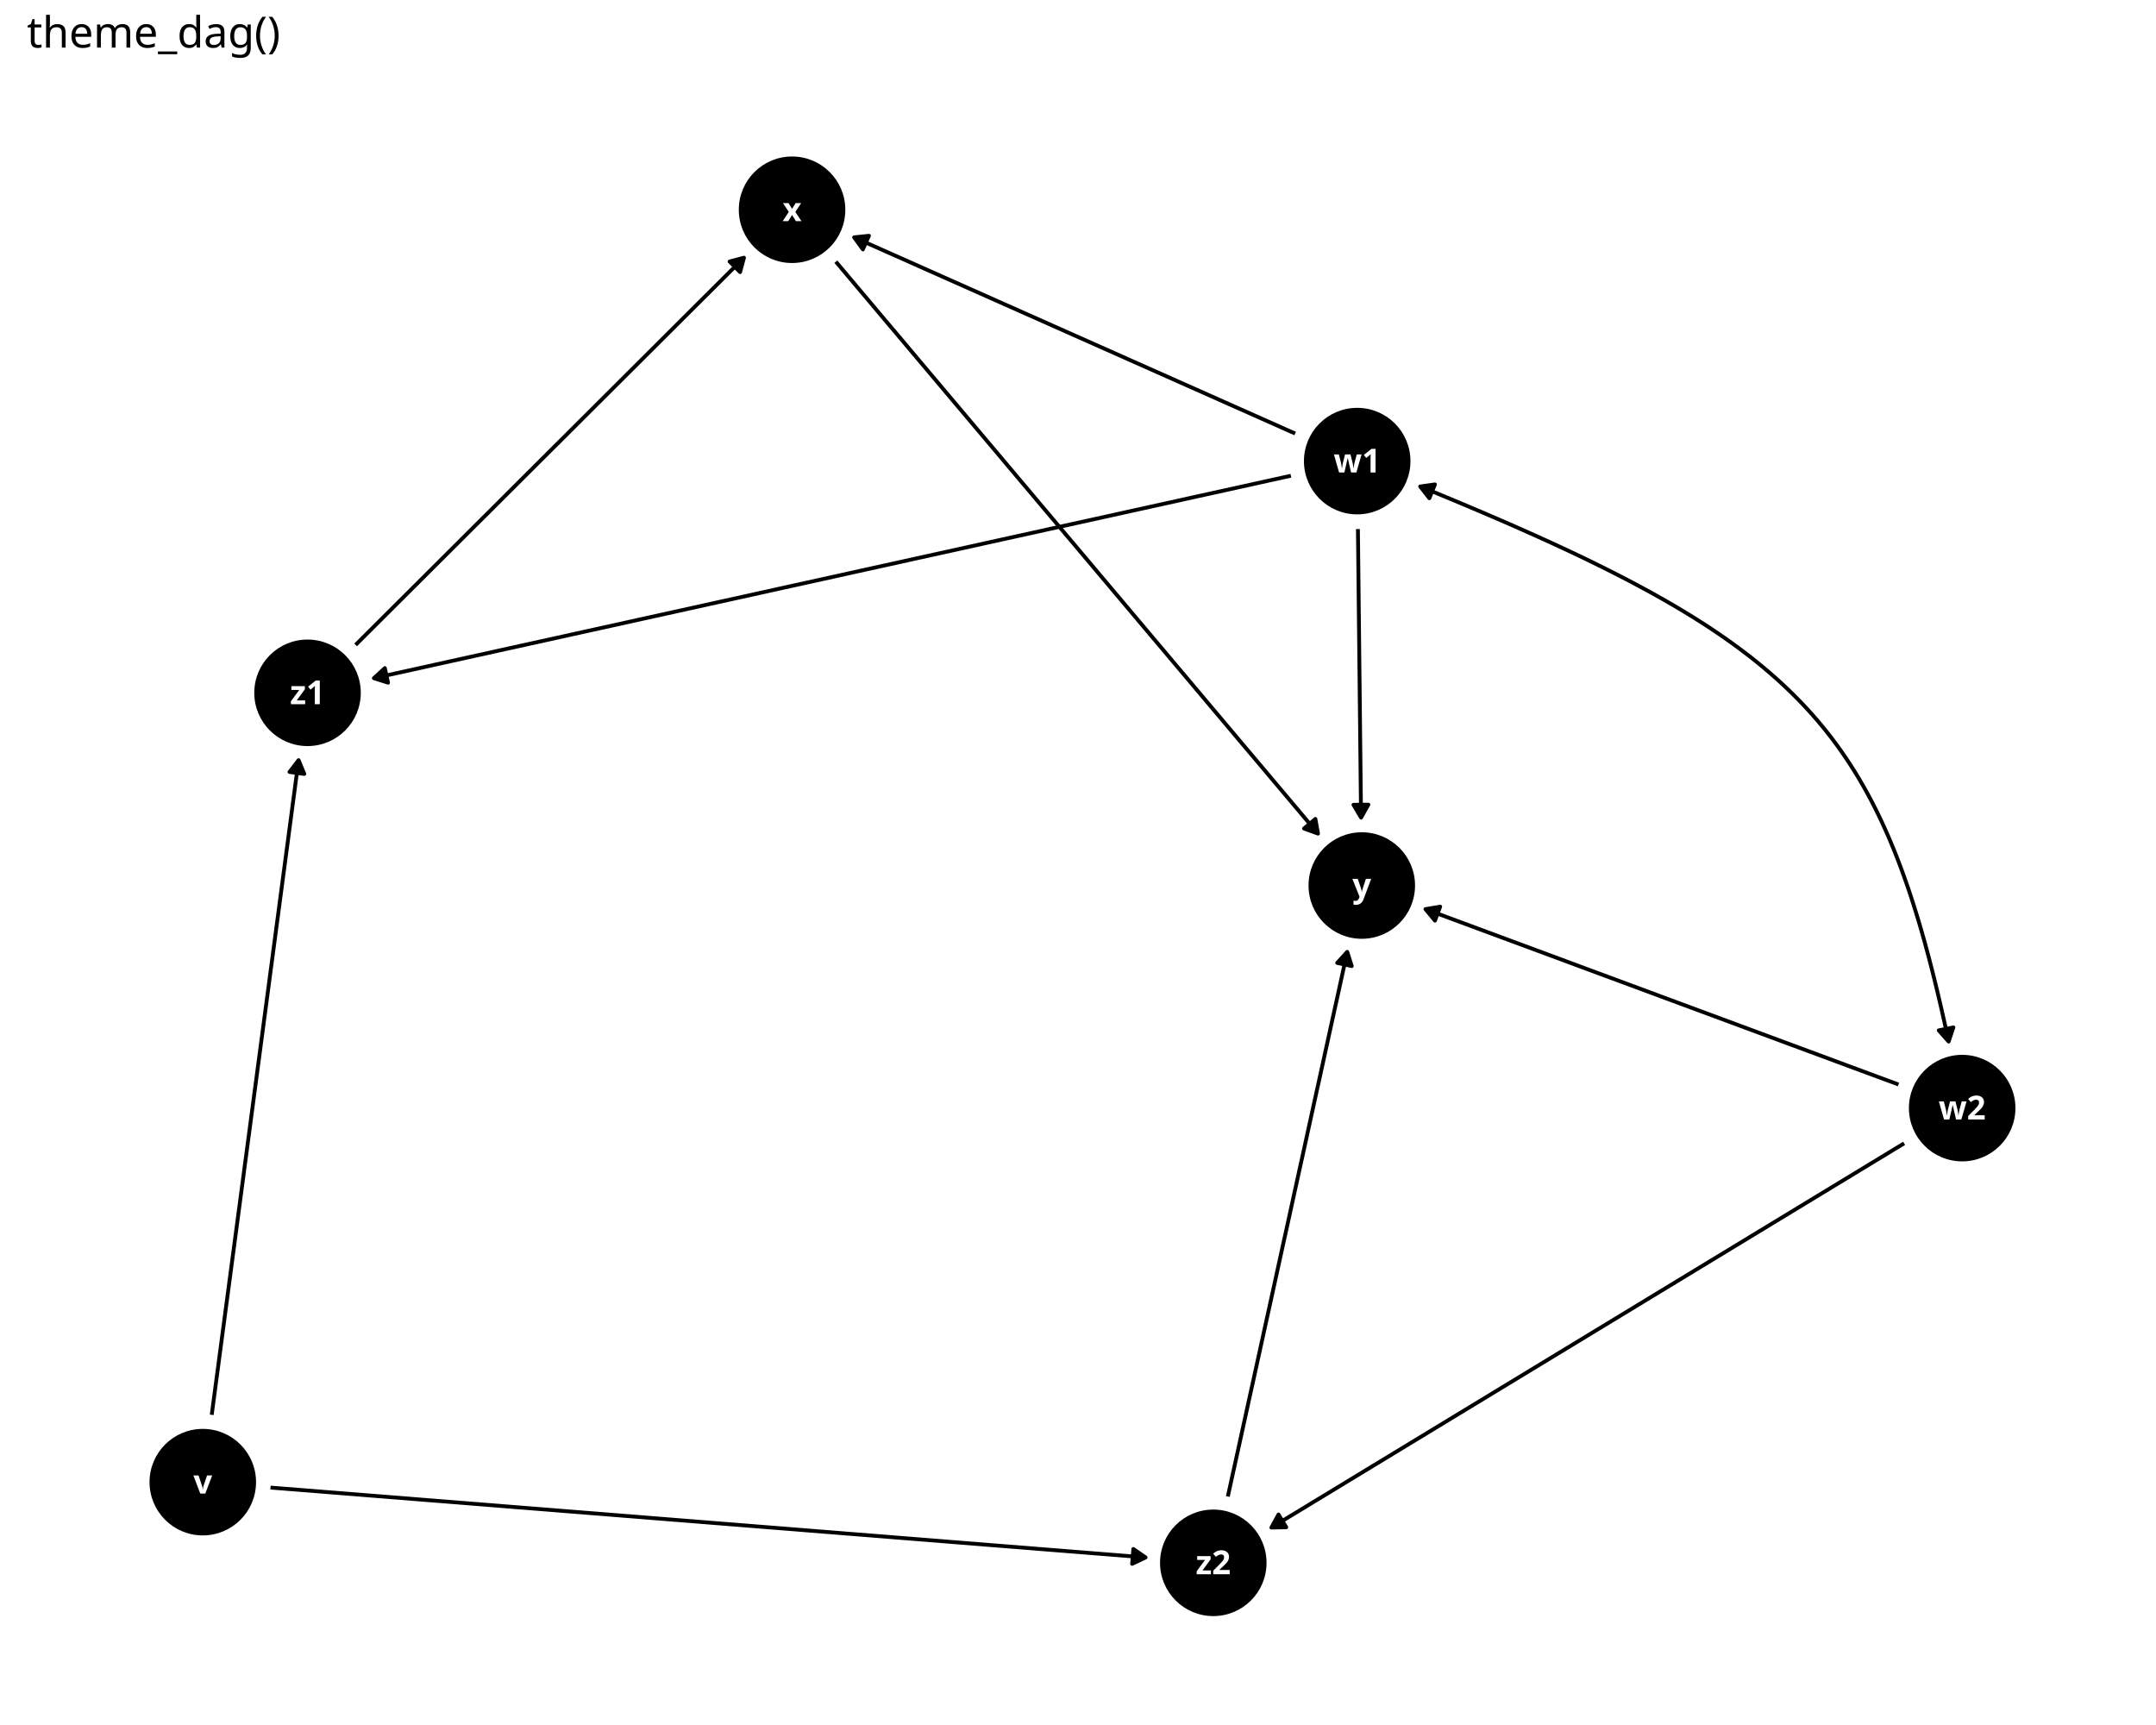
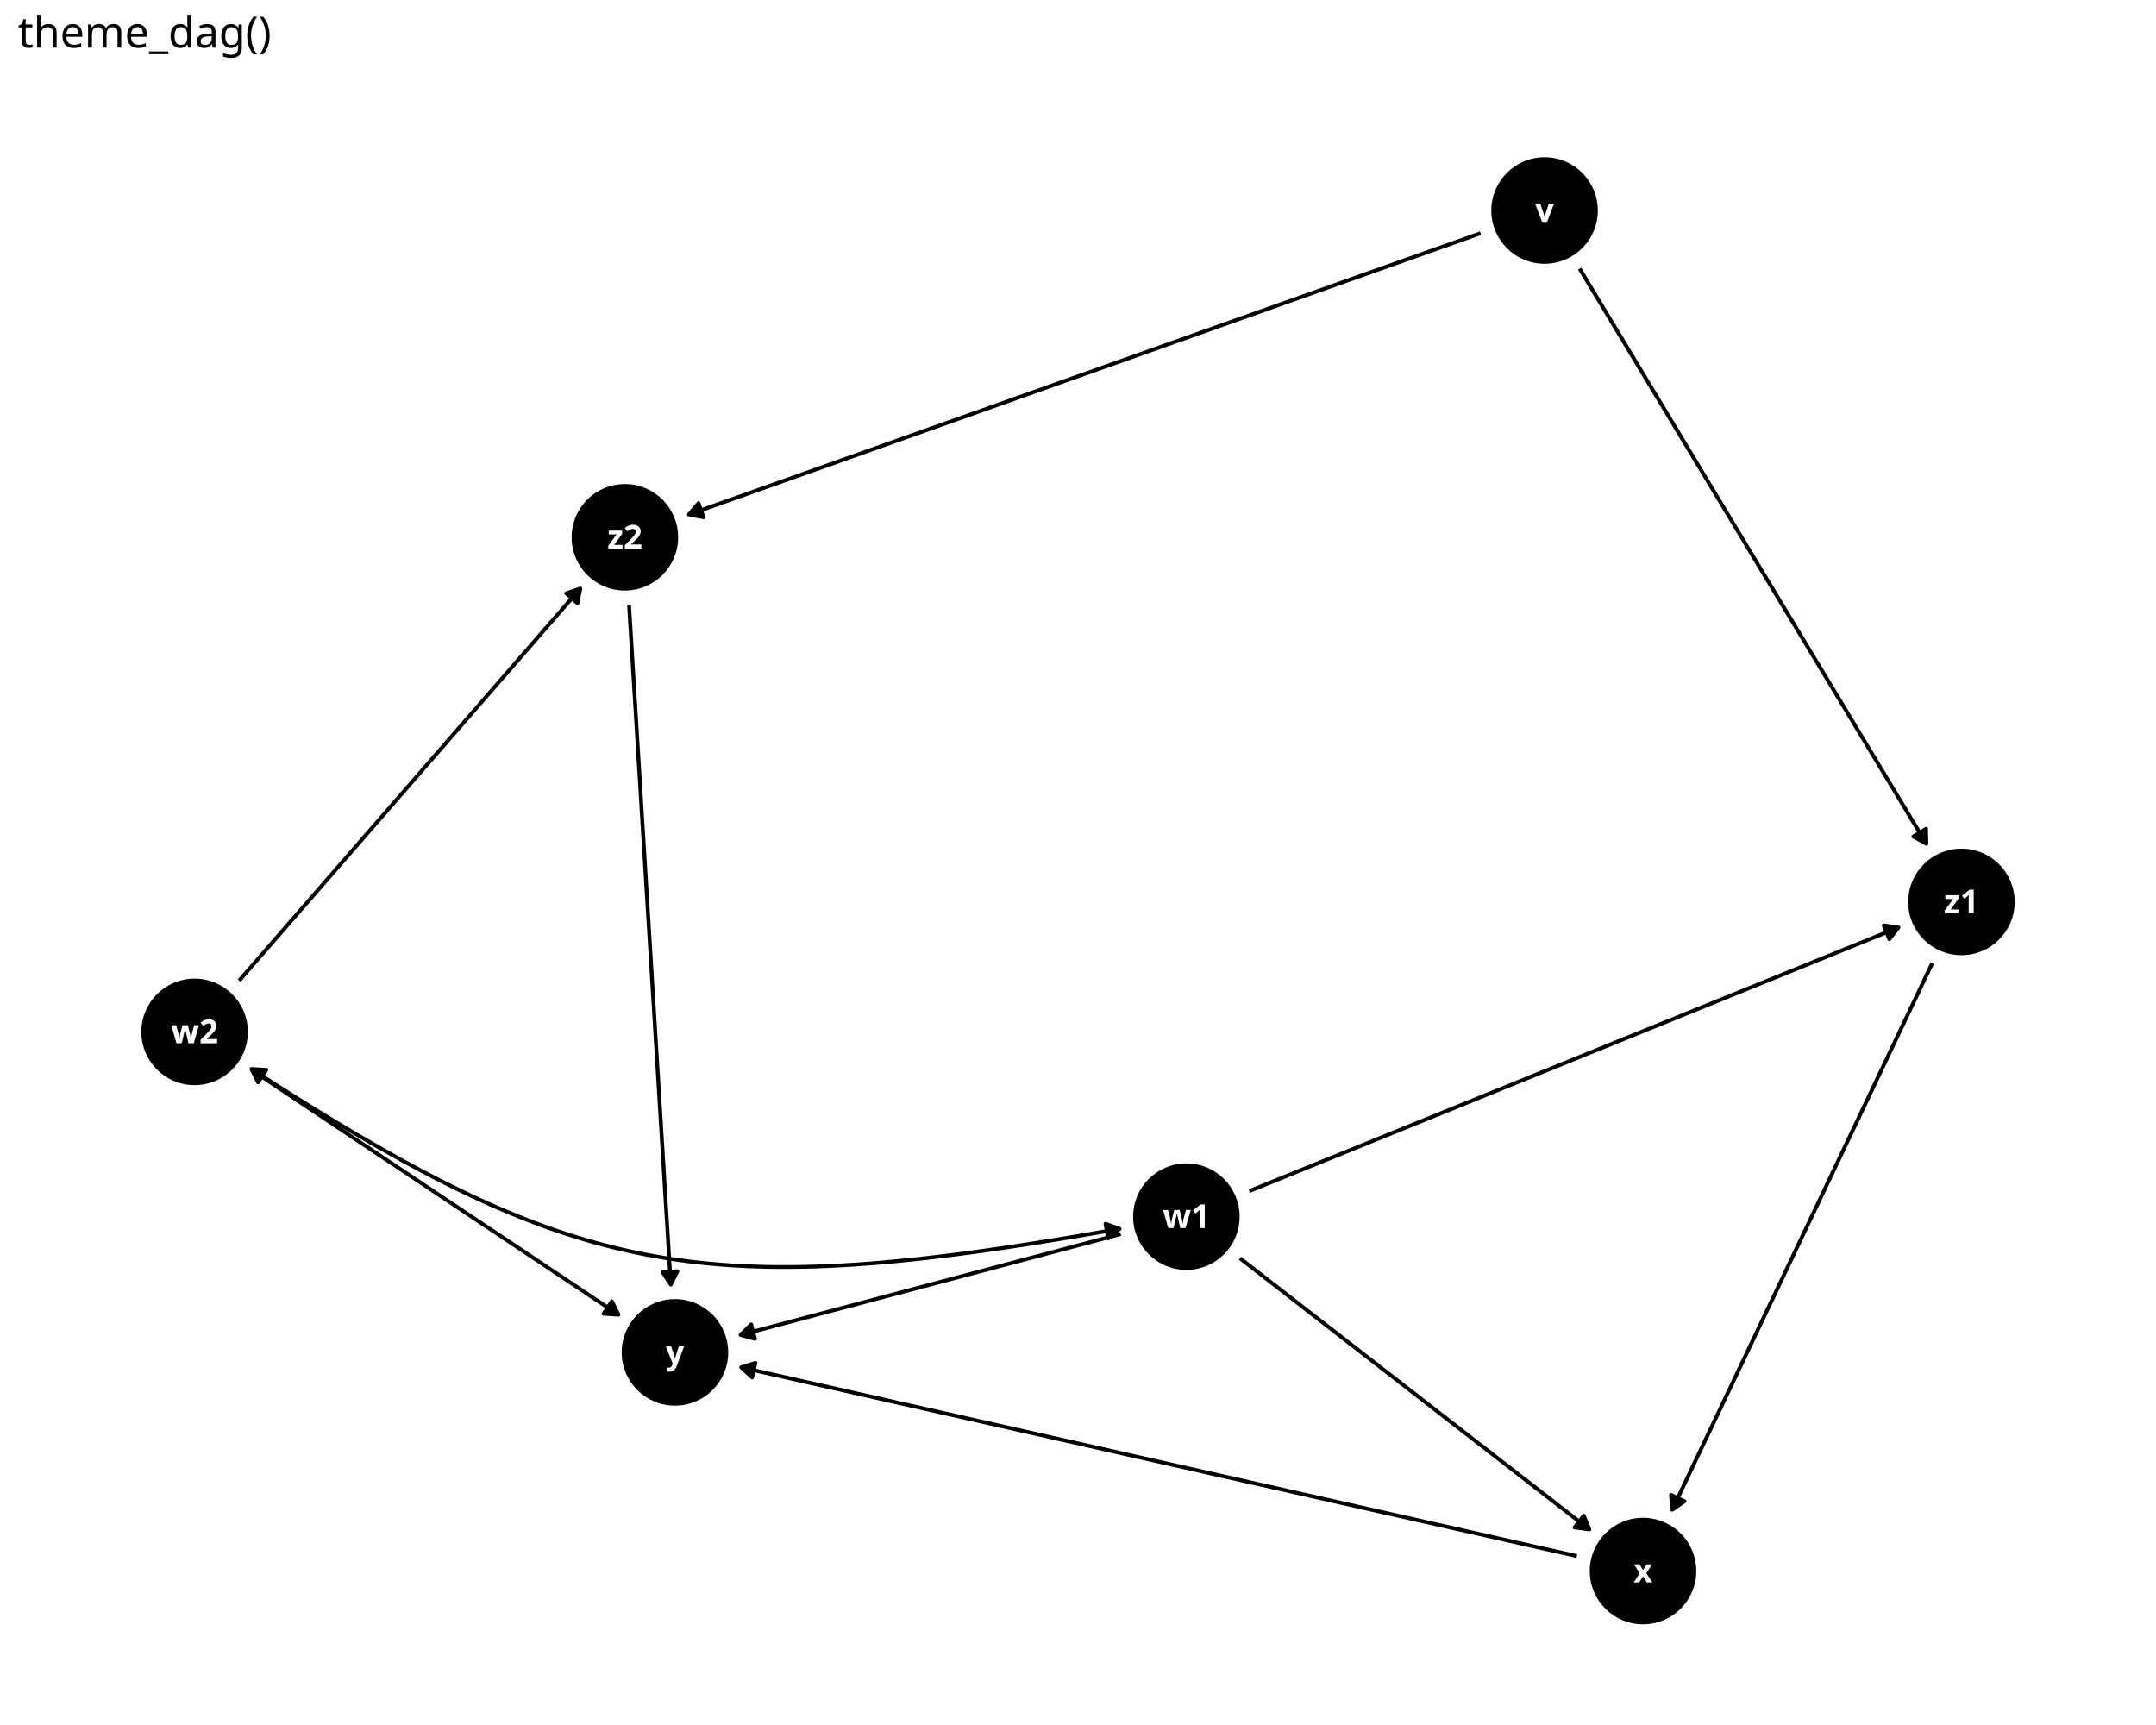
<svg xmlns="http://www.w3.org/2000/svg" class="svglite" data-engine-version="2.0" width="720.00pt" height="576.00pt" viewBox="0 0 720.00 576.00">
  <defs>
    <style type="text/css">
    .svglite line, .svglite polyline, .svglite polygon, .svglite path, .svglite rect, .svglite circle {
      fill: none;
      stroke: #000000;
      stroke-linecap: round;
      stroke-linejoin: round;
      stroke-miterlimit: 10.00;
    }
  </style>
  </defs>
  <rect width="100%" height="100%" style="stroke: none; fill: #FFFFFF;" />
  <defs>
    <clipPath id="cpMC4wMHw3MjAuMDB8MC4wMHw1NzYuMDA=">
      <rect x="0.00" y="0.00" width="720.00" height="576.00" />
    </clipPath>
  </defs>
  <g clip-path="url(#cpMC4wMHw3MjAuMDB8MC4wMHw1NzYuMDA=)">
- </g>
+     <rect x="0.00" y="0.00" width="720.00" height="576.00" style="stroke-width: 1.16; stroke: none; fill: #FFFFFF;" />
+   </g>
  <defs>
-     <clipPath id="cpOC45N3w3MTQuMDJ8MjQuODV8NTY3LjAz">
-       <rect x="8.97" y="24.85" width="705.06" height="542.18" />
+     <clipPath id="cpNS45OHw3MTQuMDJ8MjQuODV8NTcwLjAy">
+       <rect x="5.98" y="24.85" width="708.04" height="545.17" />
    </clipPath>
  </defs>
-   <g clip-path="url(#cpOC45N3w3MTQuMDJ8MjQuODV8NTY3LjAz)">
-     <circle cx="67.72" cy="494.91" r="17.43" style="stroke-width: 0.71; fill: #000000;" />
-     <circle cx="453.24" cy="153.97" r="17.43" style="stroke-width: 0.71; fill: #000000;" />
-     <circle cx="655.27" cy="370.01" r="17.43" style="stroke-width: 0.71; fill: #000000;" />
-     <circle cx="264.51" cy="70.04" r="17.43" style="stroke-width: 0.71; fill: #000000;" />
-     <circle cx="454.77" cy="295.69" r="17.43" style="stroke-width: 0.71; fill: #000000;" />
-     <circle cx="102.70" cy="231.34" r="17.43" style="stroke-width: 0.71; fill: #000000;" />
-     <circle cx="405.18" cy="521.85" r="17.43" style="stroke-width: 0.71; fill: #000000;" />
-     <polyline points="70.70,472.43 70.90,470.95 71.25,468.29 71.61,465.63 71.96,462.96 72.31,460.30 72.67,457.64 73.02,454.98 73.37,452.31 73.73,449.65 74.08,446.99 74.43,444.33 74.79,441.67 75.14,439.00 75.49,436.34 75.85,433.68 76.20,431.02 76.55,428.35 76.91,425.69 77.26,423.03 77.61,420.37 77.97,417.70 78.32,415.04 78.67,412.38 79.03,409.72 79.38,407.05 79.73,404.39 80.09,401.73 80.44,399.07 80.79,396.41 81.15,393.74 81.50,391.08 81.85,388.42 82.21,385.76 82.56,383.09 82.91,380.43 83.27,377.77 83.62,375.11 83.97,372.44 84.33,369.78 84.68,367.12 85.03,364.46 85.39,361.80 85.74,359.13 86.09,356.47 86.45,353.81 86.80,351.15 87.15,348.48 87.51,345.82 87.86,343.16 88.21,340.50 88.57,337.83 88.92,335.17 89.27,332.51 89.63,329.85 89.98,327.19 90.33,324.52 90.69,321.86 91.04,319.20 91.39,316.54 91.75,313.87 92.10,311.21 92.45,308.55 92.81,305.89 93.16,303.22 93.51,300.56 93.87,297.90 94.22,295.24 94.57,292.58 94.93,289.91 95.28,287.25 95.63,284.59 95.99,281.93 96.34,279.26 96.69,276.60 97.05,273.94 97.40,271.28 97.75,268.61 98.11,265.95 98.46,263.29 98.81,260.63 99.17,257.97 99.52,255.30 99.72,253.82 " style="stroke-width: 1.28; stroke-linecap: butt;" />
-     <polygon points="101.62,258.43 99.72,253.82 96.68,257.77 " style="stroke-width: 1.28; stroke-linecap: butt; fill: #000000;" />
-     <polyline points="90.33,496.72 91.58,496.82 94.99,497.09 98.40,497.36 101.81,497.63 105.22,497.90 108.63,498.18 112.03,498.45 115.44,498.72 118.85,498.99 122.26,499.27 125.67,499.54 129.08,499.81 132.49,500.08 135.90,500.35 139.30,500.63 142.71,500.90 146.12,501.17 149.53,501.44 152.94,501.71 156.35,501.99 159.76,502.26 163.16,502.53 166.57,502.80 169.98,503.08 173.39,503.35 176.80,503.62 180.21,503.89 183.62,504.16 187.03,504.44 190.43,504.71 193.84,504.98 197.25,505.25 200.66,505.52 204.07,505.80 207.48,506.07 210.89,506.34 214.30,506.61 217.70,506.89 221.11,507.16 224.52,507.43 227.93,507.70 231.34,507.97 234.75,508.25 238.16,508.52 241.56,508.79 244.97,509.06 248.38,509.33 251.79,509.61 255.20,509.88 258.61,510.15 262.02,510.42 265.43,510.69 268.83,510.97 272.24,511.24 275.65,511.51 279.06,511.78 282.47,512.06 285.88,512.33 289.29,512.60 292.70,512.87 296.10,513.14 299.51,513.42 302.92,513.69 306.33,513.96 309.74,514.23 313.15,514.50 316.56,514.78 319.96,515.05 323.37,515.32 326.78,515.59 330.19,515.87 333.60,516.14 337.01,516.41 340.42,516.68 343.83,516.95 347.23,517.23 350.64,517.50 354.05,517.77 357.46,518.04 360.87,518.31 364.28,518.59 367.69,518.86 371.10,519.13 374.50,519.40 377.91,519.68 381.32,519.95 382.58,520.05 " style="stroke-width: 1.28; stroke-linecap: butt;" />
-     <polygon points="378.08,522.19 382.58,520.05 378.48,517.22 " style="stroke-width: 1.28; stroke-linecap: butt; fill: #000000;" />
-     <polyline points="432.52,144.75 432.27,144.64 430.36,143.80 428.45,142.95 426.55,142.10 424.64,141.25 422.73,140.41 420.83,139.56 418.92,138.71 417.02,137.86 415.11,137.01 413.20,136.17 411.30,135.32 409.39,134.47 407.48,133.62 405.58,132.77 403.67,131.93 401.77,131.08 399.86,130.23 397.95,129.38 396.05,128.54 394.14,127.69 392.23,126.84 390.33,125.99 388.42,125.14 386.52,124.30 384.61,123.45 382.70,122.60 380.80,121.75 378.89,120.91 376.98,120.06 375.08,119.21 373.17,118.36 371.27,117.51 369.36,116.67 367.45,115.82 365.55,114.97 363.64,114.12 361.73,113.27 359.83,112.43 357.92,111.58 356.01,110.73 354.11,109.88 352.20,109.04 350.30,108.19 348.39,107.34 346.48,106.49 344.58,105.64 342.67,104.80 340.76,103.95 338.86,103.10 336.95,102.25 335.05,101.41 333.14,100.56 331.23,99.71 329.33,98.86 327.42,98.01 325.51,97.17 323.61,96.32 321.70,95.47 319.80,94.62 317.89,93.78 315.98,92.93 314.08,92.08 312.17,91.23 310.26,90.38 308.36,89.54 306.45,88.69 304.55,87.84 302.64,86.99 300.73,86.14 298.83,85.30 296.92,84.45 295.01,83.60 293.11,82.75 291.20,81.91 289.29,81.06 287.39,80.21 285.48,79.36 285.23,79.25 " style="stroke-width: 1.28; stroke-linecap: butt;" />
-     <polygon points="290.19,78.73 285.23,79.25 288.16,83.28 " style="stroke-width: 1.28; stroke-linecap: butt; fill: #000000;" />
-     <polyline points="453.48,176.65 453.48,176.87 453.50,178.31 453.51,179.74 453.53,181.17 453.55,182.60 453.56,184.03 453.58,185.46 453.59,186.90 453.61,188.33 453.62,189.76 453.64,191.19 453.65,192.62 453.67,194.05 453.69,195.48 453.70,196.92 453.72,198.35 453.73,199.78 453.75,201.21 453.76,202.64 453.78,204.07 453.79,205.51 453.81,206.94 453.82,208.37 453.84,209.80 453.86,211.23 453.87,212.66 453.89,214.09 453.90,215.53 453.92,216.96 453.93,218.39 453.95,219.82 453.96,221.25 453.98,222.68 454.00,224.12 454.01,225.55 454.03,226.98 454.04,228.41 454.06,229.84 454.07,231.27 454.09,232.70 454.10,234.14 454.12,235.57 454.14,237.00 454.15,238.43 454.17,239.86 454.18,241.29 454.20,242.73 454.21,244.16 454.23,245.59 454.24,247.02 454.26,248.45 454.27,249.88 454.29,251.31 454.31,252.75 454.32,254.18 454.34,255.61 454.35,257.04 454.37,258.47 454.38,259.90 454.40,261.34 454.41,262.77 454.43,264.20 454.45,265.63 454.46,267.06 454.48,268.49 454.49,269.92 454.51,271.36 454.52,272.79 454.53,273.02 " style="stroke-width: 1.28; stroke-linecap: butt;" />
-     <polygon points="451.99,268.73 454.53,273.02 456.97,268.68 " style="stroke-width: 1.28; stroke-linecap: butt; fill: #000000;" />
-     <polyline points="431.09,158.86 428.45,159.44 424.91,160.22 421.37,161.00 417.83,161.79 414.29,162.57 410.75,163.35 407.21,164.13 403.67,164.91 400.12,165.69 396.58,166.47 393.04,167.26 389.50,168.04 385.96,168.82 382.42,169.60 378.88,170.38 375.34,171.16 371.80,171.95 368.26,172.73 364.72,173.51 361.18,174.29 357.64,175.07 354.09,175.85 350.55,176.63 347.01,177.42 343.47,178.20 339.93,178.98 336.39,179.76 332.85,180.54 329.31,181.32 325.77,182.11 322.23,182.89 318.69,183.67 315.15,184.45 311.61,185.23 308.06,186.01 304.52,186.79 300.98,187.58 297.44,188.36 293.90,189.14 290.36,189.92 286.82,190.70 283.28,191.48 279.74,192.27 276.20,193.05 272.66,193.83 269.12,194.61 265.58,195.39 262.03,196.17 258.49,196.95 254.95,197.74 251.41,198.52 247.87,199.30 244.33,200.08 240.79,200.86 237.25,201.64 233.71,202.43 230.17,203.21 226.63,203.99 223.09,204.77 219.55,205.55 216.01,206.33 212.46,207.11 208.92,207.90 205.38,208.68 201.84,209.46 198.30,210.24 194.76,211.02 191.22,211.80 187.68,212.59 184.14,213.37 180.60,214.15 177.06,214.93 173.52,215.71 169.98,216.49 166.43,217.27 162.89,218.06 159.35,218.84 155.81,219.62 152.27,220.40 148.73,221.18 145.19,221.96 141.65,222.75 138.11,223.53 134.57,224.31 131.03,225.09 127.49,225.87 124.85,226.45 " style="stroke-width: 1.28; stroke-linecap: butt;" />
-     <polygon points="128.52,223.09 124.85,226.45 129.59,227.96 " style="stroke-width: 1.28; stroke-linecap: butt; fill: #000000;" />
-     <polyline points="634.00,362.13 632.99,361.75 630.97,361.00 628.94,360.25 626.91,359.50 624.89,358.75 622.86,358.00 620.84,357.25 618.81,356.50 616.79,355.75 614.76,355.00 612.74,354.25 610.71,353.49 608.69,352.74 606.66,351.99 604.64,351.24 602.61,350.49 600.59,349.74 598.56,348.99 596.54,348.24 594.51,347.49 592.49,346.74 590.46,345.99 588.44,345.24 586.41,344.49 584.39,343.74 582.36,342.99 580.33,342.23 578.31,341.48 576.28,340.73 574.26,339.98 572.23,339.23 570.21,338.48 568.18,337.73 566.16,336.98 564.13,336.23 562.11,335.48 560.08,334.73 558.06,333.98 556.03,333.23 554.01,332.48 551.98,331.72 549.96,330.97 547.93,330.22 545.91,329.47 543.88,328.72 541.86,327.97 539.83,327.22 537.80,326.47 535.78,325.72 533.75,324.97 531.73,324.22 529.70,323.47 527.68,322.72 525.65,321.97 523.63,321.22 521.60,320.46 519.58,319.71 517.55,318.96 515.53,318.21 513.50,317.46 511.48,316.71 509.45,315.96 507.43,315.21 505.40,314.46 503.38,313.71 501.35,312.96 499.33,312.21 497.30,311.46 495.28,310.71 493.25,309.96 491.22,309.20 489.20,308.45 487.17,307.70 485.15,306.95 483.12,306.20 481.10,305.45 479.07,304.70 477.05,303.95 476.03,303.57 " style="stroke-width: 1.28; stroke-linecap: butt;" />
-     <polygon points="480.95,302.74 476.03,303.57 479.21,307.41 " style="stroke-width: 1.28; stroke-linecap: butt; fill: #000000;" />
-     <polyline points="635.88,381.78 635.06,382.28 632.53,383.81 630.01,385.35 627.48,386.88 624.95,388.41 622.43,389.95 619.90,391.48 617.38,393.02 614.85,394.55 612.32,396.08 609.80,397.62 607.27,399.15 604.75,400.68 602.22,402.22 599.69,403.75 597.17,405.29 594.64,406.82 592.11,408.35 589.59,409.89 587.06,411.42 584.54,412.95 582.01,414.49 579.48,416.02 576.96,417.56 574.43,419.09 571.91,420.62 569.38,422.16 566.85,423.69 564.33,425.23 561.80,426.76 559.28,428.29 556.75,429.83 554.22,431.36 551.70,432.89 549.17,434.43 546.64,435.96 544.12,437.50 541.59,439.03 539.07,440.56 536.54,442.10 534.01,443.63 531.49,445.16 528.96,446.70 526.44,448.23 523.91,449.77 521.38,451.30 518.86,452.83 516.33,454.37 513.81,455.90 511.28,457.43 508.75,458.97 506.23,460.50 503.70,462.04 501.17,463.57 498.65,465.10 496.12,466.64 493.60,468.17 491.07,469.70 488.54,471.24 486.02,472.77 483.49,474.31 480.97,475.84 478.44,477.37 475.91,478.91 473.39,480.44 470.86,481.97 468.34,483.51 465.81,485.04 463.28,486.58 460.76,488.11 458.23,489.64 455.70,491.18 453.18,492.71 450.65,494.24 448.13,495.78 445.60,497.31 443.07,498.85 440.55,500.38 438.02,501.91 435.50,503.45 432.97,504.98 430.44,506.51 427.92,508.05 425.39,509.58 424.57,510.08 " style="stroke-width: 1.28; stroke-linecap: butt;" />
-     <polygon points="426.96,505.71 424.57,510.08 429.55,509.97 " style="stroke-width: 1.28; stroke-linecap: butt; fill: #000000;" />
-     <polyline points="279.13,87.37 279.89,88.27 281.81,90.55 283.73,92.83 285.65,95.11 287.57,97.39 289.50,99.67 291.42,101.95 293.34,104.23 295.26,106.51 297.18,108.79 299.11,111.06 301.03,113.34 302.95,115.62 304.87,117.90 306.79,120.18 308.71,122.46 310.64,124.74 312.56,127.02 314.48,129.30 316.40,131.58 318.32,133.86 320.25,136.14 322.17,138.42 324.09,140.70 326.01,142.98 327.93,145.25 329.85,147.53 331.78,149.81 333.70,152.09 335.62,154.37 337.54,156.65 339.46,158.93 341.38,161.21 343.31,163.49 345.23,165.77 347.15,168.05 349.07,170.33 350.99,172.61 352.92,174.89 354.84,177.17 356.76,179.45 358.68,181.72 360.60,184.00 362.52,186.28 364.45,188.56 366.37,190.84 368.29,193.12 370.21,195.40 372.13,197.68 374.06,199.96 375.98,202.24 377.90,204.52 379.82,206.80 381.74,209.08 383.66,211.36 385.59,213.64 387.51,215.91 389.43,218.19 391.35,220.47 393.27,222.75 395.20,225.03 397.12,227.31 399.04,229.59 400.96,231.87 402.88,234.15 404.80,236.43 406.73,238.71 408.65,240.99 410.57,243.27 412.49,245.55 414.41,247.83 416.33,250.11 418.26,252.38 420.18,254.66 422.10,256.94 424.02,259.22 425.94,261.50 427.87,263.78 429.79,266.06 431.71,268.34 433.63,270.62 435.55,272.90 437.47,275.18 439.40,277.46 440.15,278.35 " style="stroke-width: 1.28; stroke-linecap: butt;" />
-     <polygon points="435.47,276.66 440.15,278.35 439.28,273.45 " style="stroke-width: 1.28; stroke-linecap: butt; fill: #000000;" />
-     <polyline points="118.76,215.33 119.05,215.05 120.68,213.42 122.31,211.79 123.95,210.16 125.58,208.53 127.22,206.90 128.85,205.27 130.49,203.64 132.12,202.01 133.76,200.38 135.39,198.76 137.02,197.13 138.66,195.50 140.29,193.87 141.93,192.24 143.56,190.61 145.20,188.98 146.83,187.35 148.47,185.72 150.10,184.09 151.74,182.46 153.37,180.83 155.00,179.20 156.64,177.57 158.27,175.94 159.91,174.31 161.54,172.69 163.18,171.06 164.81,169.43 166.45,167.80 168.08,166.17 169.71,164.54 171.35,162.91 172.98,161.28 174.62,159.65 176.25,158.02 177.89,156.39 179.52,154.76 181.16,153.13 182.79,151.50 184.42,149.87 186.06,148.25 187.69,146.62 189.33,144.99 190.96,143.36 192.60,141.73 194.23,140.10 195.87,138.47 197.50,136.84 199.13,135.21 200.77,133.58 202.40,131.95 204.04,130.32 205.67,128.69 207.31,127.06 208.94,125.43 210.58,123.80 212.21,122.18 213.84,120.55 215.48,118.92 217.11,117.29 218.75,115.66 220.38,114.03 222.02,112.40 223.65,110.77 225.29,109.14 226.92,107.51 228.55,105.88 230.19,104.25 231.82,102.62 233.46,100.99 235.09,99.36 236.73,97.74 238.36,96.11 240.00,94.48 241.63,92.85 243.26,91.22 244.90,89.59 246.53,87.96 248.17,86.33 248.45,86.05 " style="stroke-width: 1.28; stroke-linecap: butt;" />
-     <polygon points="247.16,90.86 248.45,86.05 243.64,87.33 " style="stroke-width: 1.28; stroke-linecap: butt; fill: #000000;" />
-     <polyline points="410.04,499.70 410.19,499.01 410.69,496.72 411.19,494.44 411.69,492.15 412.20,489.87 412.70,487.59 413.20,485.30 413.70,483.02 414.20,480.73 414.70,478.45 415.20,476.16 415.70,473.88 416.20,471.59 416.70,469.31 417.20,467.03 417.70,464.74 418.21,462.46 418.71,460.17 419.21,457.89 419.71,455.60 420.21,453.32 420.71,451.03 421.21,448.75 421.71,446.47 422.21,444.18 422.71,441.90 423.21,439.61 423.72,437.33 424.22,435.04 424.72,432.76 425.22,430.47 425.72,428.19 426.22,425.91 426.72,423.62 427.22,421.34 427.72,419.05 428.22,416.77 428.72,414.48 429.23,412.20 429.73,409.91 430.23,407.63 430.73,405.35 431.23,403.06 431.73,400.78 432.23,398.49 432.73,396.21 433.23,393.92 433.73,391.64 434.23,389.35 434.74,387.07 435.24,384.79 435.74,382.50 436.24,380.22 436.74,377.93 437.24,375.65 437.74,373.36 438.24,371.08 438.74,368.79 439.24,366.51 439.74,364.23 440.25,361.94 440.75,359.66 441.25,357.37 441.75,355.09 442.25,352.80 442.75,350.52 443.25,348.23 443.75,345.95 444.25,343.67 444.75,341.38 445.25,339.10 445.75,336.81 446.26,334.53 446.76,332.24 447.26,329.96 447.76,327.67 448.26,325.39 448.76,323.11 449.26,320.82 449.76,318.54 449.91,317.84 " style="stroke-width: 1.28; stroke-linecap: butt;" />
-     <polygon points="451.42,322.59 449.91,317.84 446.56,321.52 " style="stroke-width: 1.28; stroke-linecap: butt; fill: #000000;" />
-     <polyline points="474.27,162.45 475.67,163.01 479.92,164.76 484.10,166.49 488.20,168.20 492.23,169.90 496.18,171.58 500.06,173.25 503.87,174.90 507.60,176.55 511.27,178.18 514.87,179.80 518.40,181.41 521.86,183.01 525.25,184.60 528.58,186.19 531.84,187.77 535.04,189.35 538.18,190.92 541.25,192.49 544.26,194.05 547.21,195.62 550.10,197.18 552.93,198.74 555.70,200.31 558.41,201.87 561.07,203.44 563.67,205.01 566.22,206.59 568.71,208.17 571.15,209.76 573.53,211.36 575.87,212.96 578.15,214.58 580.38,216.20 582.56,217.84 584.70,219.48 586.79,221.14 588.83,222.82 590.82,224.51 592.77,226.21 594.68,227.93 596.54,229.67 598.36,231.42 600.14,233.20 601.88,234.99 603.57,236.81 605.23,238.64 606.85,240.50 608.43,242.38 609.98,244.29 611.49,246.22 612.97,248.18 614.41,250.17 615.81,252.18 617.19,254.23 618.53,256.30 619.85,258.40 621.13,260.54 622.38,262.71 623.61,264.91 624.81,267.14 625.98,269.42 627.13,271.72 628.25,274.07 629.34,276.45 630.42,278.87 631.47,281.33 632.50,283.83 633.51,286.37 634.50,288.96 635.47,291.59 636.42,294.26 637.36,296.98 638.28,299.74 639.18,302.55 640.07,305.41 640.95,308.32 641.81,311.28 642.66,314.28 643.49,317.34 644.32,320.45 645.14,323.62 645.95,326.84 646.75,330.11 647.54,333.44 648.33,336.83 649.11,340.27 649.89,343.77 650.66,347.34 650.75,347.79 " style="stroke-width: 1.28; stroke-linecap: butt;" />
-     <polygon points="479.20,161.75 474.27,162.45 477.34,166.37 " style="stroke-width: 1.28; stroke-linecap: butt; fill: #000000;" />
-     <polygon points="647.45,344.05 650.75,347.79 652.34,343.06 " style="stroke-width: 1.28; stroke-linecap: butt; fill: #000000;" />
-     <text x="67.72" y="498.71" text-anchor="middle" style="font-size: 11.04px; font-weight: bold; fill: #FFFFFF; font-family: sans;" textLength="5.52px" lengthAdjust="spacingAndGlyphs">v</text>
-     <text x="453.24" y="157.77" text-anchor="middle" style="font-size: 11.04px; font-weight: bold; fill: #FFFFFF; font-family: sans;" textLength="14.12px" lengthAdjust="spacingAndGlyphs">w1</text>
-     <text x="655.27" y="373.81" text-anchor="middle" style="font-size: 11.04px; font-weight: bold; fill: #FFFFFF; font-family: sans;" textLength="14.12px" lengthAdjust="spacingAndGlyphs">w2</text>
-     <text x="264.51" y="73.84" text-anchor="middle" style="font-size: 11.04px; font-weight: bold; fill: #FFFFFF; font-family: sans;" textLength="5.52px" lengthAdjust="spacingAndGlyphs">x</text>
-     <text x="454.77" y="299.49" text-anchor="middle" style="font-size: 11.04px; font-weight: bold; fill: #FFFFFF; font-family: sans;" textLength="5.52px" lengthAdjust="spacingAndGlyphs">y</text>
-     <text x="102.70" y="235.14" text-anchor="middle" style="font-size: 11.04px; font-weight: bold; fill: #FFFFFF; font-family: sans;" textLength="11.66px" lengthAdjust="spacingAndGlyphs">z1</text>
-     <text x="405.18" y="525.65" text-anchor="middle" style="font-size: 11.04px; font-weight: bold; fill: #FFFFFF; font-family: sans;" textLength="11.66px" lengthAdjust="spacingAndGlyphs">z2</text>
+   <g clip-path="url(#cpNS45OHw3MTQuMDJ8MjQuODV8NTcwLjAy)">
+     <circle cx="515.81" cy="70.29" r="17.43" style="stroke-width: 0.71; fill: #000000;" />
+     <circle cx="396.19" cy="406.25" r="17.43" style="stroke-width: 0.71; fill: #000000;" />
+     <circle cx="64.98" cy="344.56" r="17.43" style="stroke-width: 0.71; fill: #000000;" />
+     <circle cx="548.69" cy="524.59" r="17.43" style="stroke-width: 0.71; fill: #000000;" />
+     <circle cx="225.40" cy="451.57" r="17.43" style="stroke-width: 0.71; fill: #000000;" />
+     <circle cx="655.02" cy="301.16" r="17.43" style="stroke-width: 0.71; fill: #000000;" />
+     <circle cx="208.68" cy="179.41" r="17.43" style="stroke-width: 0.71; fill: #000000;" />
+     <polyline points="527.52,89.71 528.46,91.27 529.87,93.61 531.28,95.94 532.68,98.27 534.09,100.60 535.50,102.93 536.90,105.27 538.31,107.60 539.71,109.93 541.12,112.26 542.53,114.59 543.93,116.93 545.34,119.26 546.74,121.59 548.15,123.92 549.56,126.26 550.96,128.59 552.37,130.92 553.78,133.25 555.18,135.58 556.59,137.92 557.99,140.25 559.40,142.58 560.81,144.91 562.21,147.24 563.62,149.58 565.02,151.91 566.43,154.24 567.84,156.57 569.24,158.90 570.65,161.24 572.06,163.57 573.46,165.90 574.87,168.23 576.27,170.56 577.68,172.90 579.09,175.23 580.49,177.56 581.90,179.89 583.30,182.22 584.71,184.56 586.12,186.89 587.52,189.22 588.93,191.55 590.34,193.89 591.74,196.22 593.15,198.55 594.55,200.88 595.96,203.21 597.37,205.55 598.77,207.88 600.18,210.21 601.58,212.54 602.99,214.87 604.40,217.21 605.80,219.54 607.21,221.87 608.62,224.20 610.02,226.53 611.43,228.87 612.83,231.20 614.24,233.53 615.65,235.86 617.05,238.19 618.46,240.53 619.86,242.86 621.27,245.19 622.68,247.52 624.08,249.86 625.49,252.19 626.90,254.52 628.30,256.85 629.71,259.18 631.11,261.52 632.52,263.85 633.93,266.18 635.33,268.51 636.74,270.84 638.14,273.18 639.55,275.51 640.96,277.84 642.36,280.17 643.31,281.74 " style="stroke-width: 1.28; stroke-linecap: butt;" />
+     <polygon points="638.95,279.33 643.31,281.74 643.21,276.76 " style="stroke-width: 1.28; stroke-linecap: butt; fill: #000000;" />
+     <polyline points="494.44,77.88 494.09,78.00 490.99,79.10 487.89,80.21 484.79,81.31 481.68,82.41 478.58,83.51 475.48,84.61 472.38,85.72 469.27,86.82 466.17,87.92 463.07,89.02 459.97,90.13 456.87,91.23 453.76,92.33 450.66,93.43 447.56,94.53 444.46,95.64 441.35,96.74 438.25,97.84 435.15,98.94 432.05,100.05 428.94,101.15 425.84,102.25 422.74,103.35 419.64,104.45 416.54,105.56 413.43,106.66 410.33,107.76 407.23,108.86 404.13,109.97 401.02,111.07 397.92,112.17 394.82,113.27 391.72,114.37 388.61,115.48 385.51,116.58 382.41,117.68 379.31,118.78 376.21,119.89 373.10,120.99 370.00,122.09 366.90,123.19 363.80,124.30 360.69,125.40 357.59,126.50 354.49,127.60 351.39,128.70 348.28,129.81 345.18,130.91 342.08,132.01 338.98,133.11 335.88,134.22 332.77,135.32 329.67,136.42 326.57,137.52 323.47,138.62 320.36,139.73 317.26,140.83 314.16,141.93 311.06,143.03 307.95,144.14 304.85,145.24 301.75,146.34 298.65,147.44 295.55,148.54 292.44,149.65 289.34,150.75 286.24,151.85 283.14,152.95 280.03,154.06 276.93,155.16 273.83,156.26 270.73,157.36 267.62,158.46 264.52,159.57 261.42,160.67 258.32,161.77 255.22,162.87 252.11,163.98 249.01,165.08 245.91,166.18 242.81,167.28 239.70,168.38 236.60,169.49 233.50,170.59 230.40,171.69 230.05,171.81 " style="stroke-width: 1.28; stroke-linecap: butt;" />
+     <polygon points="233.28,168.02 230.05,171.81 234.95,172.72 " style="stroke-width: 1.28; stroke-linecap: butt; fill: #000000;" />
+     <polyline points="414.10,420.15 414.67,420.60 416.21,421.79 417.75,422.99 419.29,424.18 420.83,425.38 422.38,426.57 423.92,427.77 425.46,428.96 427.00,430.16 428.54,431.35 430.08,432.55 431.62,433.74 433.16,434.94 434.70,436.14 436.24,437.33 437.78,438.53 439.32,439.72 440.86,440.92 442.40,442.11 443.94,443.31 445.48,444.50 447.02,445.70 448.56,446.89 450.10,448.09 451.64,449.28 453.18,450.48 454.72,451.68 456.26,452.87 457.81,454.07 459.35,455.26 460.89,456.46 462.43,457.65 463.97,458.85 465.51,460.04 467.05,461.24 468.59,462.43 470.13,463.63 471.67,464.82 473.21,466.02 474.75,467.21 476.29,468.41 477.83,469.61 479.37,470.80 480.91,472.00 482.45,473.19 483.99,474.39 485.53,475.58 487.07,476.78 488.61,477.97 490.15,479.17 491.69,480.36 493.23,481.56 494.78,482.75 496.32,483.95 497.86,485.15 499.40,486.34 500.94,487.54 502.48,488.73 504.02,489.93 505.56,491.12 507.10,492.32 508.64,493.51 510.18,494.71 511.72,495.90 513.26,497.10 514.80,498.29 516.34,499.49 517.88,500.68 519.42,501.88 520.96,503.08 522.50,504.27 524.04,505.47 525.58,506.66 527.12,507.86 528.66,509.05 530.21,510.25 530.77,510.69 " style="stroke-width: 1.28; stroke-linecap: butt;" />
+     <polygon points="525.84,510.01 530.77,510.69 528.89,506.08 " style="stroke-width: 1.28; stroke-linecap: butt; fill: #000000;" />
+     <polyline points="374.27,412.07 373.76,412.20 372.04,412.66 370.31,413.12 368.59,413.58 366.86,414.03 365.14,414.49 363.41,414.95 361.69,415.41 359.96,415.86 358.24,416.32 356.51,416.78 354.79,417.24 353.06,417.70 351.34,418.15 349.61,418.61 347.88,419.07 346.16,419.53 344.43,419.98 342.71,420.44 340.98,420.90 339.26,421.36 337.53,421.82 335.81,422.27 334.08,422.73 332.36,423.19 330.63,423.65 328.91,424.10 327.18,424.56 325.46,425.02 323.73,425.48 322.01,425.94 320.28,426.39 318.56,426.85 316.83,427.31 315.11,427.77 313.38,428.22 311.66,428.68 309.93,429.14 308.21,429.60 306.48,430.06 304.76,430.51 303.03,430.97 301.31,431.43 299.58,431.89 297.86,432.34 296.13,432.80 294.41,433.26 292.68,433.72 290.96,434.18 289.23,434.63 287.51,435.09 285.78,435.55 284.06,436.01 282.33,436.46 280.61,436.92 278.88,437.38 277.16,437.84 275.43,438.30 273.70,438.75 271.98,439.21 270.25,439.67 268.53,440.13 266.80,440.58 265.08,441.04 263.35,441.50 261.63,441.96 259.90,442.42 258.18,442.87 256.45,443.33 254.73,443.79 253.00,444.25 251.28,444.70 249.55,445.16 247.83,445.62 247.32,445.75 " style="stroke-width: 1.28; stroke-linecap: butt;" />
+     <polygon points="250.85,442.24 247.32,445.75 252.13,447.06 " style="stroke-width: 1.28; stroke-linecap: butt; fill: #000000;" />
+     <polyline points="417.20,397.72 419.72,396.70 422.33,395.64 424.95,394.57 427.56,393.51 430.18,392.45 432.79,391.39 435.40,390.33 438.02,389.27 440.63,388.21 443.25,387.14 445.86,386.08 448.48,385.02 451.09,383.96 453.71,382.90 456.32,381.84 458.93,380.77 461.55,379.71 464.16,378.65 466.78,377.59 469.39,376.53 472.01,375.47 474.62,374.41 477.24,373.34 479.85,372.28 482.46,371.22 485.08,370.16 487.69,369.10 490.31,368.04 492.92,366.98 495.54,365.91 498.15,364.85 500.77,363.79 503.38,362.73 505.99,361.67 508.61,360.61 511.22,359.54 513.84,358.48 516.45,357.42 519.07,356.36 521.68,355.30 524.30,354.24 526.91,353.18 529.53,352.11 532.14,351.05 534.75,349.99 537.37,348.93 539.98,347.87 542.60,346.81 545.21,345.74 547.83,344.68 550.44,343.62 553.06,342.56 555.67,341.50 558.28,340.44 560.90,339.38 563.51,338.31 566.13,337.25 568.74,336.19 571.36,335.13 573.97,334.07 576.59,333.01 579.20,331.94 581.81,330.88 584.43,329.82 587.04,328.76 589.66,327.70 592.27,326.64 594.89,325.58 597.50,324.51 600.12,323.45 602.73,322.39 605.34,321.33 607.96,320.27 610.57,319.21 613.19,318.15 615.80,317.08 618.42,316.02 621.03,314.96 623.65,313.90 626.26,312.84 628.87,311.78 631.49,310.71 634.01,309.69 " style="stroke-width: 1.28; stroke-linecap: butt;" />
+     <polygon points="630.95,313.62 634.01,309.69 629.07,309.01 " style="stroke-width: 1.28; stroke-linecap: butt; fill: #000000;" />
+     <polyline points="83.85,357.14 84.43,357.53 86.05,358.61 87.67,359.69 89.29,360.77 90.91,361.85 92.53,362.94 94.15,364.02 95.77,365.10 97.39,366.18 99.01,367.26 100.63,368.34 102.25,369.42 103.87,370.50 105.49,371.58 107.11,372.66 108.73,373.74 110.35,374.83 111.97,375.91 113.59,376.99 115.21,378.07 116.83,379.15 118.45,380.23 120.08,381.31 121.70,382.39 123.32,383.47 124.94,384.55 126.56,385.63 128.18,386.72 129.80,387.80 131.42,388.88 133.04,389.96 134.66,391.04 136.28,392.12 137.90,393.20 139.52,394.28 141.14,395.36 142.76,396.44 144.38,397.52 146.00,398.61 147.62,399.69 149.24,400.77 150.86,401.85 152.48,402.93 154.10,404.01 155.72,405.09 157.34,406.17 158.97,407.25 160.59,408.33 162.21,409.42 163.83,410.50 165.45,411.58 167.07,412.66 168.69,413.74 170.31,414.82 171.93,415.90 173.55,416.98 175.17,418.06 176.79,419.14 178.41,420.22 180.03,421.31 181.65,422.39 183.27,423.47 184.89,424.55 186.51,425.63 188.13,426.71 189.75,427.79 191.37,428.87 192.99,429.95 194.61,431.03 196.23,432.11 197.85,433.20 199.48,434.28 201.10,435.36 202.72,436.44 204.34,437.52 205.96,438.60 206.54,438.99 " style="stroke-width: 1.28; stroke-linecap: butt;" />
+     <polygon points="201.57,438.66 206.54,438.99 204.33,434.52 " style="stroke-width: 1.28; stroke-linecap: butt; fill: #000000;" />
+     <polyline points="79.87,327.45 80.95,326.21 82.40,324.54 83.85,322.87 85.30,321.20 86.75,319.54 88.21,317.87 89.66,316.20 91.11,314.53 92.56,312.86 94.01,311.20 95.46,309.53 96.91,307.86 98.37,306.19 99.82,304.52 101.27,302.85 102.72,301.19 104.17,299.52 105.62,297.85 107.08,296.18 108.53,294.51 109.98,292.85 111.43,291.18 112.88,289.51 114.33,287.84 115.78,286.17 117.24,284.50 118.69,282.84 120.14,281.17 121.59,279.50 123.04,277.83 124.49,276.16 125.94,274.49 127.40,272.83 128.85,271.16 130.30,269.49 131.75,267.82 133.20,266.15 134.65,264.49 136.11,262.82 137.56,261.15 139.01,259.48 140.46,257.81 141.91,256.14 143.36,254.48 144.81,252.81 146.27,251.14 147.72,249.47 149.17,247.80 150.62,246.14 152.07,244.47 153.52,242.80 154.97,241.13 156.43,239.46 157.88,237.79 159.33,236.13 160.78,234.46 162.23,232.79 163.68,231.12 165.14,229.45 166.59,227.78 168.04,226.12 169.49,224.45 170.94,222.78 172.39,221.11 173.84,219.44 175.30,217.78 176.75,216.11 178.20,214.44 179.65,212.77 181.10,211.10 182.55,209.43 184.00,207.77 185.46,206.10 186.91,204.43 188.36,202.76 189.81,201.09 191.26,199.43 192.71,197.76 193.80,196.51 " style="stroke-width: 1.28; stroke-linecap: butt;" />
+     <polygon points="192.84,201.40 193.80,196.51 189.08,198.13 " style="stroke-width: 1.28; stroke-linecap: butt; fill: #000000;" />
+     <polyline points="526.57,519.60 525.83,519.43 522.57,518.69 519.30,517.95 516.03,517.22 512.77,516.48 509.50,515.74 506.24,515.00 502.97,514.27 499.71,513.53 496.44,512.79 493.18,512.05 489.91,511.32 486.65,510.58 483.38,509.84 480.11,509.10 476.85,508.36 473.58,507.63 470.32,506.89 467.05,506.15 463.79,505.41 460.52,504.68 457.26,503.94 453.99,503.20 450.72,502.46 447.46,501.73 444.19,500.99 440.93,500.25 437.66,499.51 434.40,498.78 431.13,498.04 427.87,497.30 424.60,496.56 421.33,495.83 418.07,495.09 414.80,494.35 411.54,493.61 408.27,492.88 405.01,492.14 401.74,491.40 398.48,490.66 395.21,489.93 391.94,489.19 388.68,488.45 385.41,487.71 382.15,486.98 378.88,486.24 375.62,485.50 372.35,484.76 369.09,484.02 365.82,483.29 362.55,482.55 359.29,481.81 356.02,481.07 352.76,480.34 349.49,479.60 346.23,478.86 342.96,478.12 339.70,477.39 336.43,476.65 333.16,475.91 329.90,475.17 326.63,474.44 323.37,473.70 320.10,472.96 316.84,472.22 313.57,471.49 310.31,470.75 307.04,470.01 303.77,469.27 300.51,468.54 297.24,467.80 293.98,467.06 290.71,466.32 287.45,465.59 284.18,464.85 280.92,464.11 277.65,463.37 274.38,462.63 271.12,461.90 267.85,461.16 264.59,460.42 261.32,459.68 258.06,458.95 254.79,458.21 251.53,457.47 248.26,456.73 247.52,456.57 " style="stroke-width: 1.28; stroke-linecap: butt;" />
+     <polygon points="252.28,455.09 247.52,456.57 251.18,459.95 " style="stroke-width: 1.28; stroke-linecap: butt; fill: #000000;" />
+     <polyline points="645.27,321.64 644.28,323.73 643.20,325.99 642.13,328.24 641.06,330.50 639.98,332.76 638.91,335.01 637.83,337.27 636.76,339.53 635.69,341.78 634.61,344.04 633.54,346.30 632.46,348.56 631.39,350.81 630.32,353.07 629.24,355.33 628.17,357.58 627.09,359.84 626.02,362.10 624.95,364.35 623.87,366.61 622.80,368.87 621.72,371.12 620.65,373.38 619.58,375.64 618.50,377.89 617.43,380.15 616.35,382.41 615.28,384.67 614.21,386.92 613.13,389.18 612.06,391.44 610.98,393.69 609.91,395.95 608.84,398.21 607.76,400.46 606.69,402.72 605.61,404.98 604.54,407.23 603.47,409.49 602.39,411.75 601.32,414.00 600.24,416.26 599.17,418.52 598.10,420.78 597.02,423.03 595.95,425.29 594.87,427.55 593.80,429.80 592.73,432.06 591.65,434.32 590.58,436.57 589.50,438.83 588.43,441.09 587.36,443.34 586.28,445.60 585.21,447.86 584.13,450.11 583.06,452.37 581.99,454.63 580.91,456.89 579.84,459.14 578.76,461.40 577.69,463.66 576.61,465.91 575.54,468.17 574.47,470.43 573.39,472.68 572.32,474.94 571.24,477.20 570.17,479.45 569.10,481.71 568.02,483.97 566.95,486.22 565.87,488.48 564.80,490.74 563.73,493.00 562.65,495.25 561.58,497.51 560.50,499.77 559.43,502.02 558.43,504.12 " style="stroke-width: 1.28; stroke-linecap: butt;" />
+     <polygon points="558.04,499.15 558.43,504.12 562.54,501.29 " style="stroke-width: 1.28; stroke-linecap: butt; fill: #000000;" />
+     <polyline points="210.07,202.04 210.20,204.15 210.37,206.90 210.54,209.65 210.71,212.40 210.88,215.15 211.05,217.89 211.21,220.64 211.38,223.39 211.55,226.14 211.72,228.89 211.89,231.64 212.06,234.39 212.23,237.14 212.40,239.89 212.57,242.64 212.73,245.39 212.90,248.14 213.07,250.88 213.24,253.63 213.41,256.38 213.58,259.13 213.75,261.88 213.92,264.63 214.09,267.38 214.25,270.13 214.42,272.88 214.59,275.63 214.76,278.38 214.93,281.12 215.10,283.87 215.27,286.62 215.44,289.37 215.61,292.12 215.77,294.87 215.94,297.62 216.11,300.37 216.28,303.12 216.45,305.87 216.62,308.62 216.79,311.37 216.96,314.11 217.13,316.86 217.29,319.61 217.46,322.36 217.63,325.11 217.80,327.86 217.97,330.61 218.14,333.36 218.31,336.11 218.48,338.86 218.65,341.61 218.81,344.36 218.98,347.10 219.15,349.85 219.32,352.60 219.49,355.35 219.66,358.10 219.83,360.85 220.00,363.60 220.17,366.35 220.33,369.10 220.50,371.85 220.67,374.60 220.84,377.34 221.01,380.09 221.18,382.84 221.35,385.59 221.52,388.34 221.69,391.09 221.85,393.84 222.02,396.59 222.19,399.34 222.36,402.09 222.53,404.84 222.70,407.59 222.87,410.33 223.04,413.08 223.21,415.83 223.37,418.58 223.54,421.33 223.71,424.08 223.88,426.83 224.01,428.94 " style="stroke-width: 1.28; stroke-linecap: butt;" />
+     <polygon points="221.26,424.78 224.01,428.94 226.23,424.48 " style="stroke-width: 1.28; stroke-linecap: butt; fill: #000000;" />
+     <polyline points="373.88,410.31 372.06,410.64 367.46,411.44 362.93,412.22 358.46,412.98 354.07,413.71 349.74,414.41 345.48,415.09 341.28,415.75 337.15,416.37 333.07,416.98 329.06,417.55 325.11,418.10 321.21,418.62 317.37,419.11 313.58,419.58 309.84,420.02 306.16,420.43 302.53,420.81 298.95,421.16 295.41,421.48 291.92,421.78 288.48,422.04 285.07,422.28 281.72,422.48 278.40,422.66 275.12,422.80 271.88,422.92 268.67,423.00 265.50,423.05 262.37,423.07 259.26,423.06 256.19,423.02 253.15,422.94 250.13,422.84 247.15,422.69 244.18,422.52 241.25,422.31 238.33,422.07 235.44,421.80 232.56,421.49 229.71,421.15 226.87,420.77 224.05,420.36 221.24,419.91 218.45,419.43 215.66,418.91 212.89,418.35 210.13,417.76 207.37,417.14 204.62,416.47 201.88,415.77 199.14,415.04 196.40,414.26 193.66,413.45 190.92,412.60 188.18,411.71 185.43,410.78 182.68,409.82 179.93,408.81 177.17,407.77 174.39,406.69 171.61,405.56 168.82,404.40 166.01,403.20 163.19,401.96 160.35,400.67 157.50,399.35 154.62,397.98 151.73,396.57 148.82,395.12 145.88,393.63 142.92,392.10 139.93,390.52 136.92,388.90 133.87,387.24 130.80,385.53 127.70,383.78 124.56,381.99 121.40,380.15 118.19,378.27 114.95,376.35 111.67,374.38 108.36,372.36 105.00,370.30 101.60,368.19 98.15,366.04 94.67,363.84 91.13,361.60 87.55,359.30 83.97,356.96 " style="stroke-width: 1.28; stroke-linecap: butt;" />
+     <polygon points="370.08,413.53 373.88,410.31 369.19,408.63 " style="stroke-width: 1.28; stroke-linecap: butt; fill: #000000;" />
+     <polygon points="88.94,357.24 83.97,356.96 86.21,361.41 " style="stroke-width: 1.28; stroke-linecap: butt; fill: #000000;" />
+     <text x="515.81" y="74.08" text-anchor="middle" style="font-size: 11.04px; font-weight: bold; fill: #FFFFFF; font-family: sans;" textLength="5.52px" lengthAdjust="spacingAndGlyphs">v</text>
+     <text x="396.19" y="410.05" text-anchor="middle" style="font-size: 11.04px; font-weight: bold; fill: #FFFFFF; font-family: sans;" textLength="14.12px" lengthAdjust="spacingAndGlyphs">w1</text>
+     <text x="64.98" y="348.36" text-anchor="middle" style="font-size: 11.04px; font-weight: bold; fill: #FFFFFF; font-family: sans;" textLength="14.12px" lengthAdjust="spacingAndGlyphs">w2</text>
+     <text x="548.69" y="528.39" text-anchor="middle" style="font-size: 11.04px; font-weight: bold; fill: #FFFFFF; font-family: sans;" textLength="5.52px" lengthAdjust="spacingAndGlyphs">x</text>
+     <text x="225.40" y="455.37" text-anchor="middle" style="font-size: 11.04px; font-weight: bold; fill: #FFFFFF; font-family: sans;" textLength="5.52px" lengthAdjust="spacingAndGlyphs">y</text>
+     <text x="655.02" y="304.96" text-anchor="middle" style="font-size: 11.04px; font-weight: bold; fill: #FFFFFF; font-family: sans;" textLength="11.66px" lengthAdjust="spacingAndGlyphs">z1</text>
+     <text x="208.68" y="183.21" text-anchor="middle" style="font-size: 11.04px; font-weight: bold; fill: #FFFFFF; font-family: sans;" textLength="11.66px" lengthAdjust="spacingAndGlyphs">z2</text>
  </g>
  <g clip-path="url(#cpMC4wMHw3MjAuMDB8MC4wMHw1NzYuMDA=)">
-     <text x="8.97" y="15.89" style="font-size: 14.40px; font-family: sans;" textLength="81.66px" lengthAdjust="spacingAndGlyphs">theme_dag()</text>
+     <text x="5.98" y="15.89" style="font-size: 14.40px; font-family: sans;" textLength="81.66px" lengthAdjust="spacingAndGlyphs">theme_dag()</text>
  </g>
</svg>
